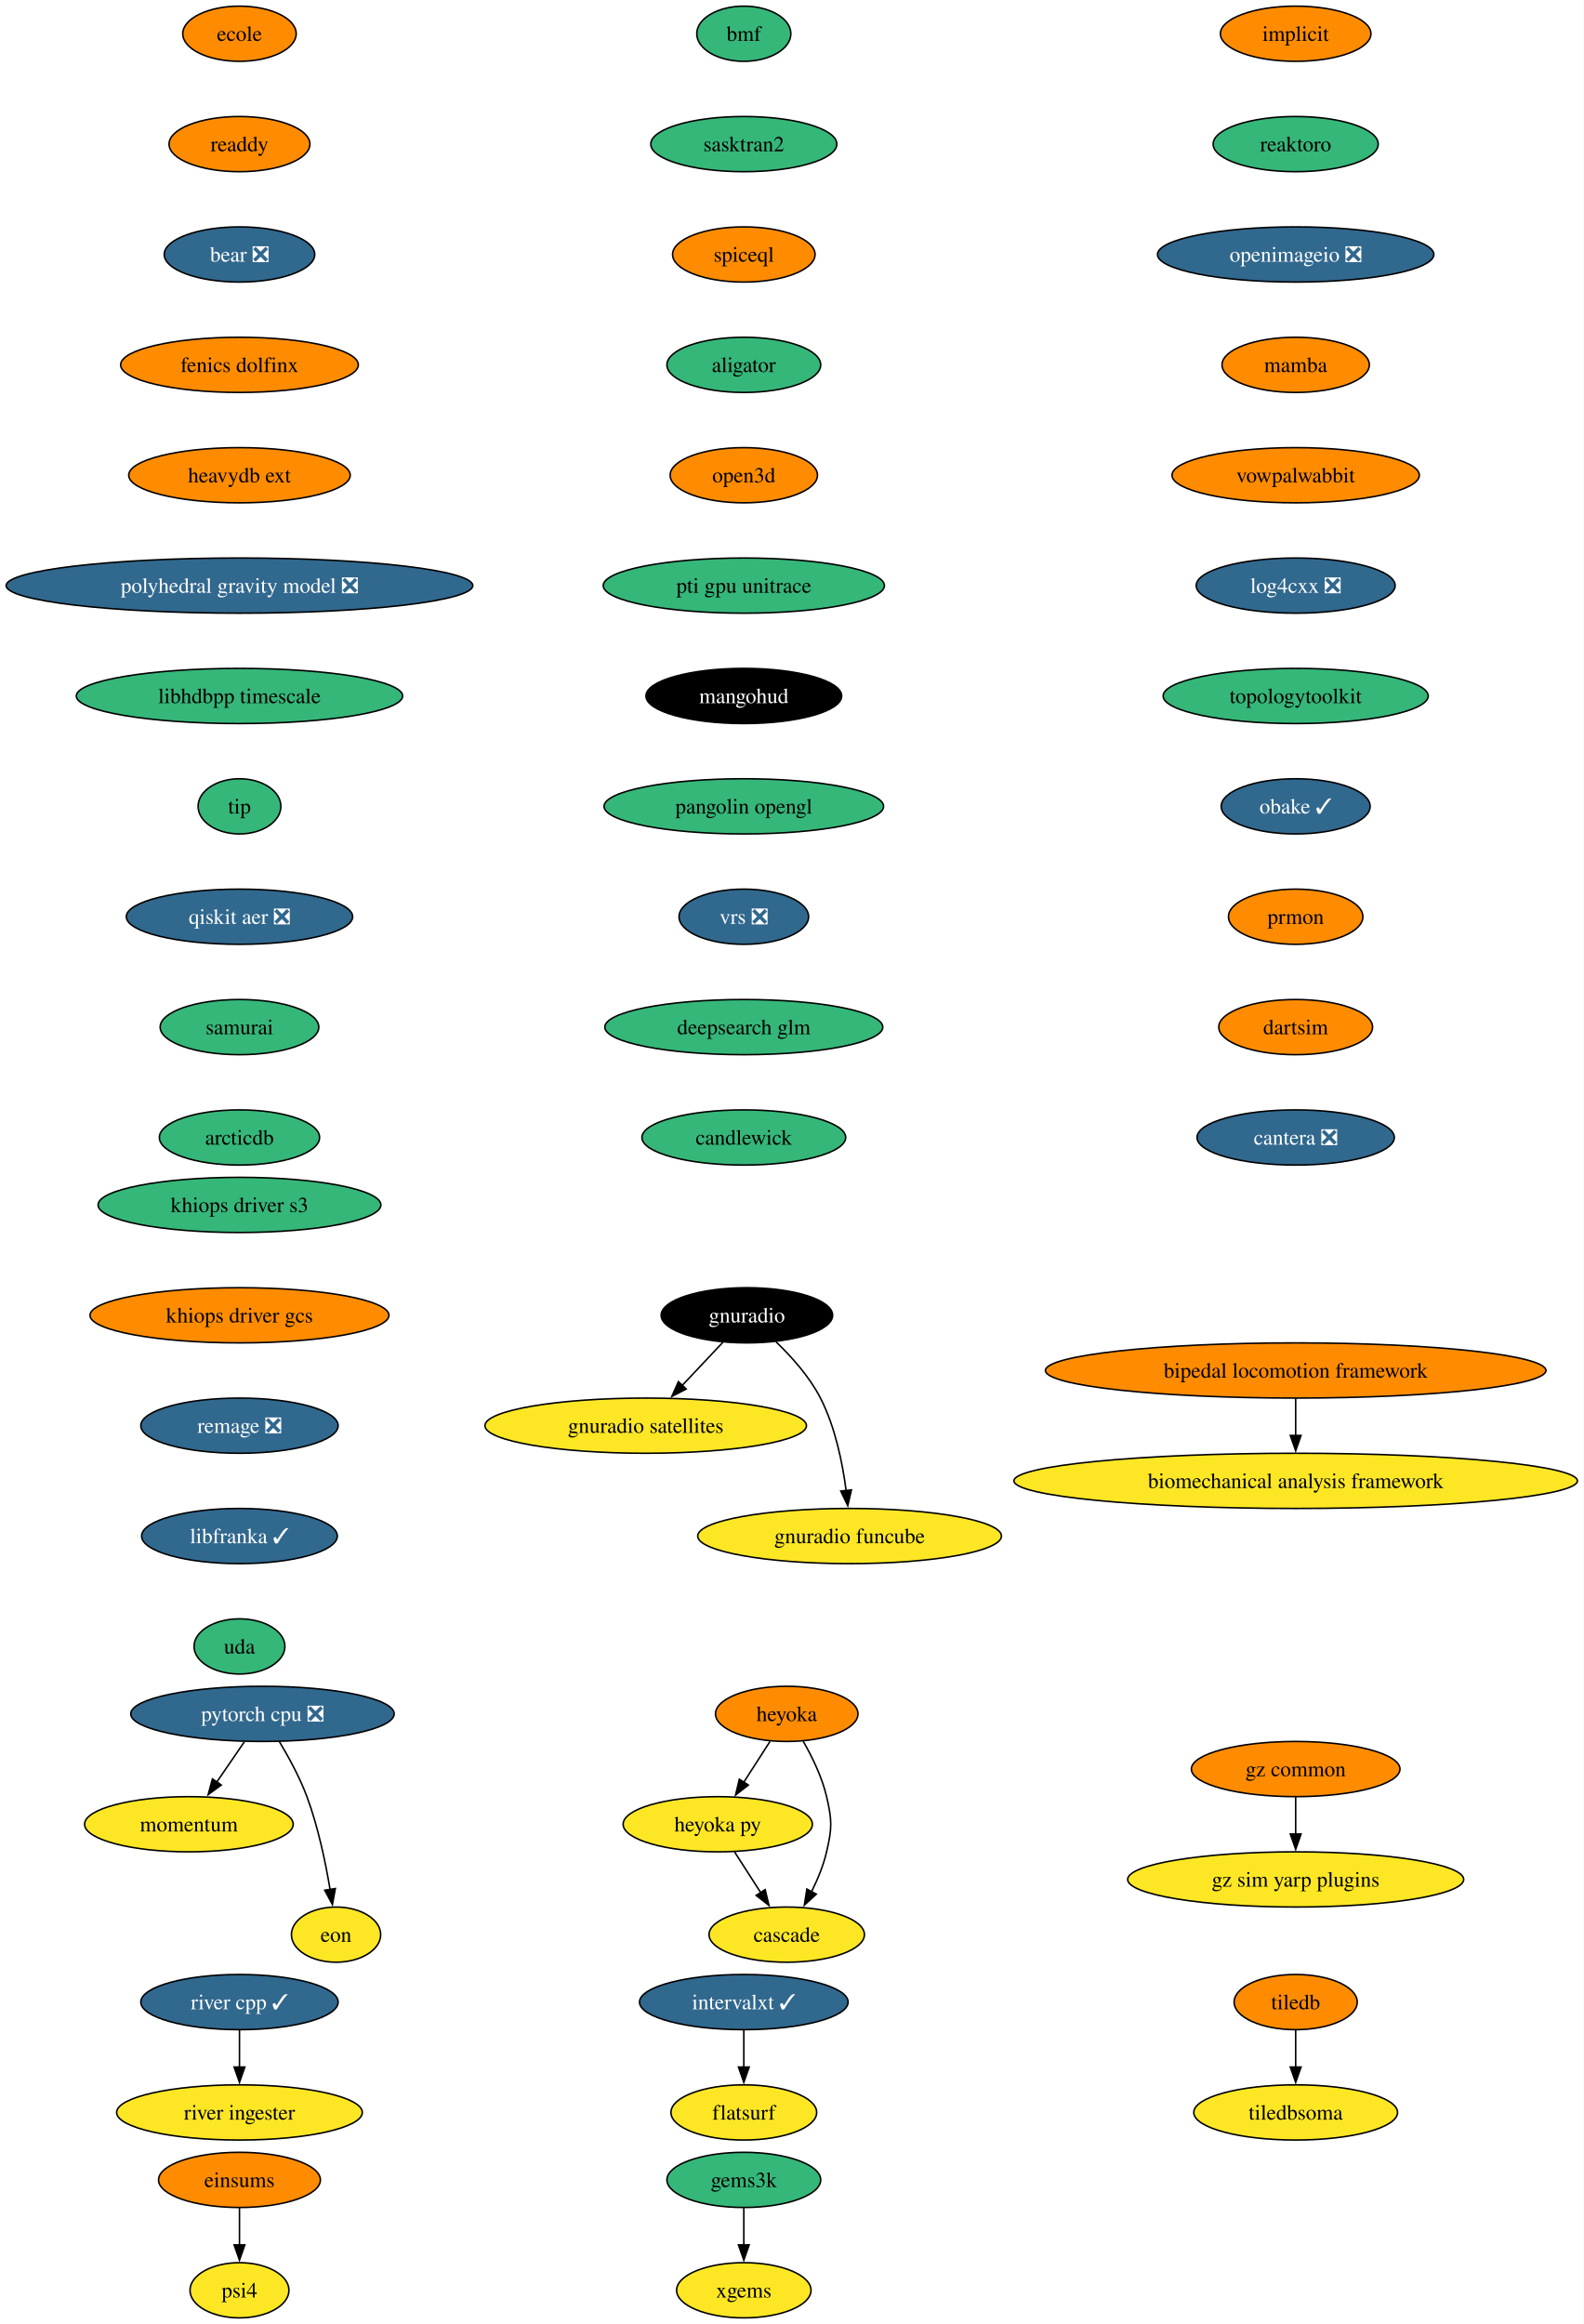
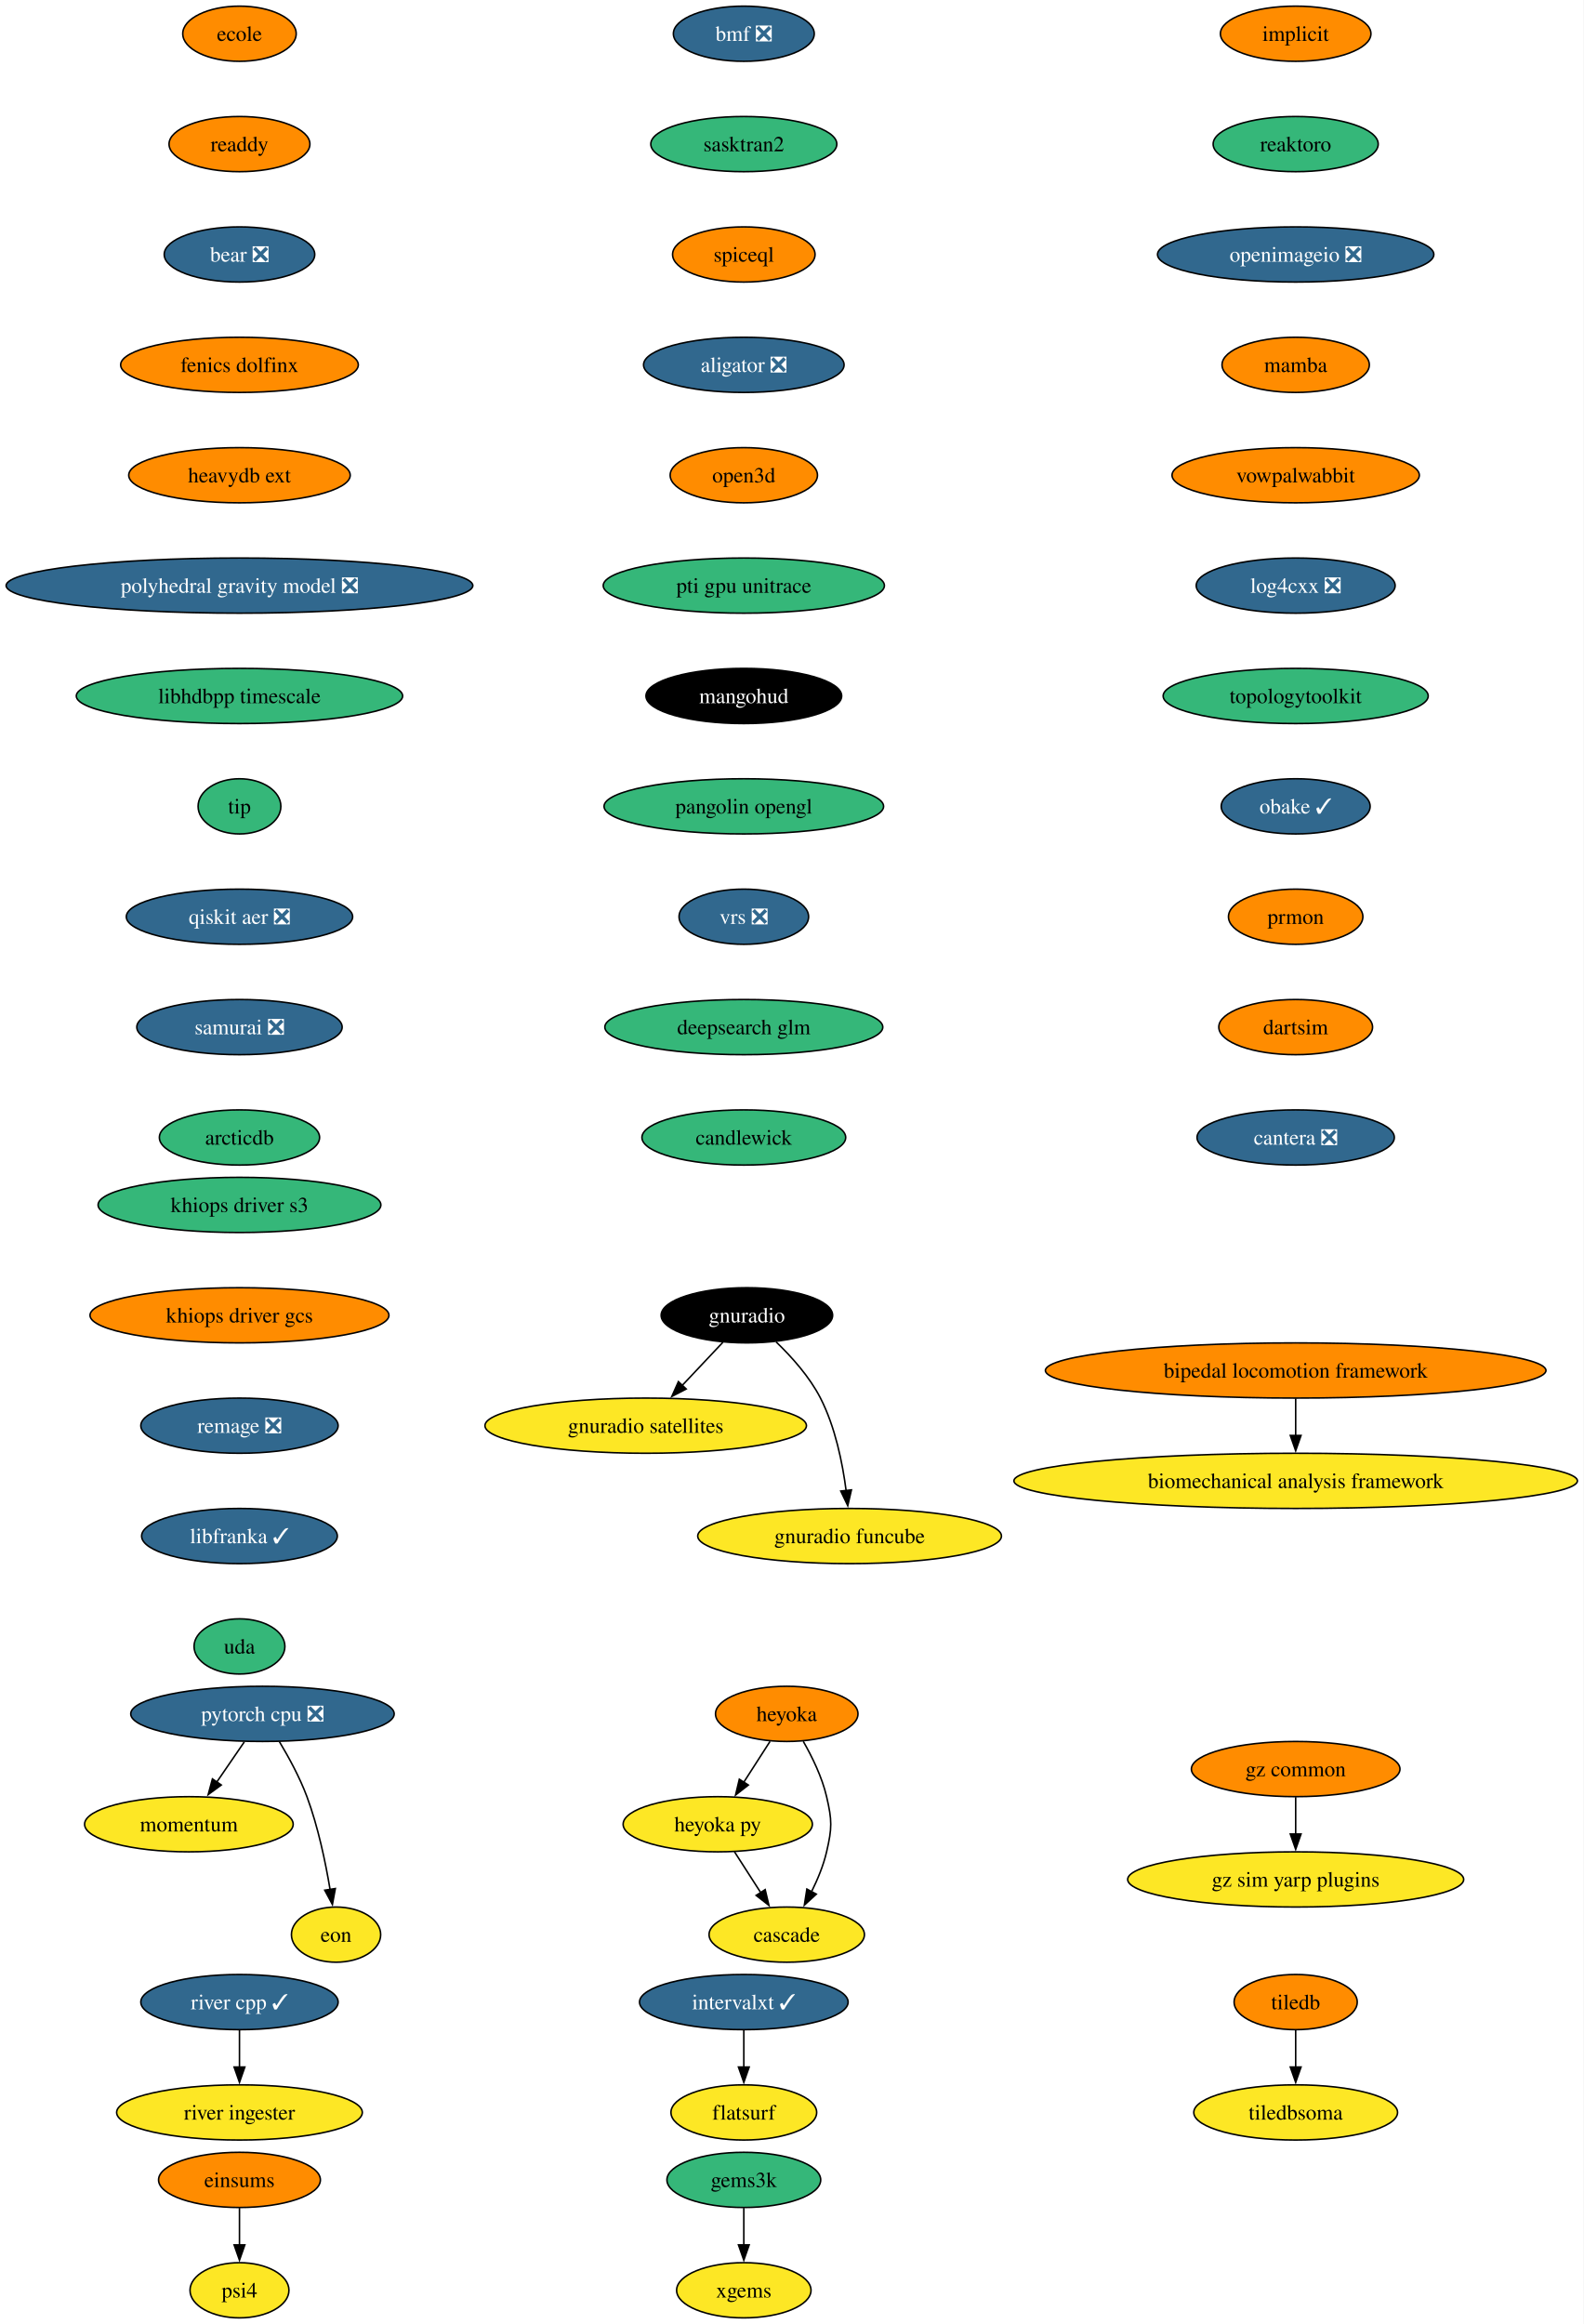
<svg xmlns="http://www.w3.org/2000/svg" xmlns:xlink="http://www.w3.org/1999/xlink" width="1033pt" height="1516pt" viewBox="0.00 0.00 1033.00 1516.00">
  <g id="graph0" class="graph" transform="scale(1 1) rotate(0) translate(4 1512)">
    <polygon fill="white" stroke="none" points="-4,4 -4,-1512 1029.01,-1512 1029.01,4 -4,4" />
    <g id="node1" class="node">
      <g id="a_node1">
        <a xlink:href="https://github.com/conda-forge/implicit-feedstock" xlink:title="implicit">
          <ellipse fill="#ff8c00" stroke="black" cx="841.22" cy="-1490" rx="49.1" ry="18" />
          <text xml:space="preserve" text-anchor="middle" x="841.22" y="-1485.33" font-family="Times,serif" font-size="14.00">implicit</text>
        </a>
      </g>
    </g>
    <g id="node2" class="node">
      <g id="a_node2">
        <a xlink:href="https://github.com/conda-forge/reaktoro-feedstock" xlink:title="reaktoro">
          <ellipse fill="#35b779" stroke="black" cx="841.22" cy="-1418" rx="53.84" ry="18" />
          <text xml:space="preserve" text-anchor="middle" x="841.22" y="-1413.33" font-family="Times,serif" font-size="14.00">reaktoro</text>
        </a>
      </g>
    </g>
    <g id="node5" class="node">
      <g id="a_node5">
        <a xlink:href="https://github.com/conda-forge/openimageio-feedstock/pull/131" xlink:title="openimageio ❎">
          <ellipse fill="#31688e" stroke="black" cx="841.22" cy="-1346" rx="90.14" ry="18" />
          <text xml:space="preserve" text-anchor="middle" x="841.22" y="-1341.33" font-family="Times,serif" font-size="14.00" fill="white">openimageio ❎</text>
        </a>
      </g>
    </g>
    <g id="node3" class="node">
      <g id="a_node3">
        <a xlink:href="https://github.com/conda-forge/tiledb-feedstock" xlink:title="tiledb">
          <ellipse fill="#ff8c00" stroke="black" cx="841.22" cy="-206" rx="40.16" ry="18" />
          <text xml:space="preserve" text-anchor="middle" x="841.22" y="-201.33" font-family="Times,serif" font-size="14.00">tiledb</text>
        </a>
      </g>
    </g>
    <g id="node4" class="node">
      <g id="a_node4">
        <a xlink:href="https://github.com/conda-forge/tiledbsoma-feedstock" xlink:title="tiledbsoma">
          <ellipse fill="#fde725" stroke="black" cx="841.22" cy="-134" rx="66.47" ry="18" />
          <text xml:space="preserve" text-anchor="middle" x="841.22" y="-129.32" font-family="Times,serif" font-size="14.00">tiledbsoma</text>
        </a>
      </g>
    </g>
    <g id="edge2" class="edge">
      <path fill="none" stroke="black" d="M841.22,-187.7C841.22,-180.41 841.22,-171.73 841.22,-163.54" />
      <polygon fill="black" stroke="black" points="844.72,-163.62 841.22,-153.62 837.72,-163.62 844.72,-163.62" />
    </g>
    <g id="node9" class="node">
      <g id="a_node9">
        <a xlink:href="https://github.com/conda-forge/mamba-feedstock" xlink:title="mamba">
          <ellipse fill="#ff8c00" stroke="black" cx="841.22" cy="-1274" rx="48.05" ry="18" />
          <text xml:space="preserve" text-anchor="middle" x="841.22" y="-1269.33" font-family="Times,serif" font-size="14.00">mamba</text>
        </a>
      </g>
    </g>
    <g id="node6" class="node">
      <g id="a_node6">
        <a xlink:href="https://github.com/conda-forge/pytorch-cpu-feedstock/pull/472" xlink:title="pytorch cpu ❎">
          <ellipse fill="#31688e" stroke="black" cx="167.22" cy="-394" rx="85.93" ry="18" />
          <text xml:space="preserve" text-anchor="middle" x="167.22" y="-389.32" font-family="Times,serif" font-size="14.00" fill="white">pytorch cpu ❎</text>
        </a>
      </g>
    </g>
    <g id="node7" class="node">
      <g id="a_node7">
        <a xlink:href="https://github.com/conda-forge/momentum-feedstock" xlink:title="momentum">
          <ellipse fill="#fde725" stroke="black" cx="119.22" cy="-322" rx="68.04" ry="18" />
          <text xml:space="preserve" text-anchor="middle" x="119.22" y="-317.32" font-family="Times,serif" font-size="14.00">momentum</text>
        </a>
      </g>
    </g>
    <g id="edge4" class="edge">
      <path fill="none" stroke="black" d="M155.36,-375.7C149.95,-367.81 143.43,-358.3 137.43,-349.55" />
      <polygon fill="black" stroke="black" points="140.35,-347.62 131.81,-341.35 134.58,-351.58 140.35,-347.62" />
    </g>
    <g id="node8" class="node">
      <g id="a_node8">
        <a xlink:href="https://github.com/conda-forge/eon-feedstock" xlink:title="eon">
          <ellipse fill="#fde725" stroke="black" cx="215.22" cy="-250" rx="29.11" ry="18" />
          <text xml:space="preserve" text-anchor="middle" x="215.22" y="-245.32" font-family="Times,serif" font-size="14.00">eon</text>
        </a>
      </g>
    </g>
    <g id="edge5" class="edge">
      <path fill="none" stroke="black" d="M178.22,-375.94C184.3,-365.84 191.55,-352.59 196.22,-340 203.51,-320.38 208.34,-297.24 211.31,-279.48" />
      <polygon fill="black" stroke="black" points="214.76,-280.06 212.84,-269.64 207.84,-278.98 214.76,-280.06" />
    </g>
    <g id="node10" class="node">
      <g id="a_node10">
        <a xlink:href="https://github.com/conda-forge/vowpalwabbit-feedstock" xlink:title="vowpalwabbit">
          <ellipse fill="#ff8c00" stroke="black" cx="841.22" cy="-1202" rx="80.67" ry="18" />
          <text xml:space="preserve" text-anchor="middle" x="841.22" y="-1197.33" font-family="Times,serif" font-size="14.00">vowpalwabbit</text>
        </a>
      </g>
    </g>
    <g id="node11" class="node">
      <g id="a_node11">
        <a xlink:href="https://github.com/conda-forge/log4cxx-feedstock/pull/35" xlink:title="log4cxx ❎">
          <ellipse fill="#31688e" stroke="black" cx="841.22" cy="-1130" rx="64.89" ry="18" />
          <text xml:space="preserve" text-anchor="middle" x="841.22" y="-1125.33" font-family="Times,serif" font-size="14.00" fill="white">log4cxx ❎</text>
        </a>
      </g>
    </g>
    <g id="node12" class="node">
      <g id="a_node12">
        <a xlink:href="https://github.com/conda-forge/topologytoolkit-feedstock" xlink:title="topologytoolkit">
          <ellipse fill="#35b779" stroke="black" cx="841.22" cy="-1058" rx="86.46" ry="18" />
          <text xml:space="preserve" text-anchor="middle" x="841.22" y="-1053.33" font-family="Times,serif" font-size="14.00">topologytoolkit</text>
        </a>
      </g>
    </g>
    <g id="node13" class="node">
      <g id="a_node13">
        <a xlink:href="https://github.com/conda-forge/obake-feedstock/pull/60" xlink:title="obake ✓">
          <ellipse fill="#31688e" stroke="black" cx="841.22" cy="-986" rx="48.58" ry="18" />
          <text xml:space="preserve" text-anchor="middle" x="841.22" y="-981.33" font-family="Times,serif" font-size="14.00" fill="white">obake ✓</text>
        </a>
      </g>
    </g>
    <g id="node14" class="node">
      <g id="a_node14">
        <a xlink:href="https://github.com/conda-forge/prmon-feedstock" xlink:title="prmon">
          <ellipse fill="#ff8c00" stroke="black" cx="841.22" cy="-914" rx="43.84" ry="18" />
          <text xml:space="preserve" text-anchor="middle" x="841.22" y="-909.33" font-family="Times,serif" font-size="14.00">prmon</text>
        </a>
      </g>
    </g>
    <g id="node20" class="node">
      <g id="a_node20">
        <a xlink:href="https://github.com/conda-forge/dartsim-feedstock" xlink:title="dartsim">
          <ellipse fill="#ff8c00" stroke="black" cx="841.22" cy="-842" rx="50.16" ry="18" />
          <text xml:space="preserve" text-anchor="middle" x="841.22" y="-837.33" font-family="Times,serif" font-size="14.00">dartsim</text>
        </a>
      </g>
    </g>
    <g id="node15" class="node">
      <g id="a_node15">
        <a xlink:href="https://github.com/conda-forge/gnuradio-feedstock" xlink:title="gnuradio">
          <ellipse fill="#000000" stroke="black" cx="483.22" cy="-654" rx="55.94" ry="18" />
          <text xml:space="preserve" text-anchor="middle" x="483.22" y="-649.33" font-family="Times,serif" font-size="14.00" fill="white">gnuradio</text>
        </a>
      </g>
    </g>
    <g id="node16" class="node">
      <g id="a_node16">
        <a xlink:href="https://github.com/conda-forge/gnuradio-satellites-feedstock" xlink:title="gnuradio satellites">
          <ellipse fill="#fde725" stroke="black" cx="417.22" cy="-582" rx="104.87" ry="18" />
          <text xml:space="preserve" text-anchor="middle" x="417.22" y="-577.33" font-family="Times,serif" font-size="14.00">gnuradio satellites</text>
        </a>
      </g>
    </g>
    <g id="edge12" class="edge">
      <path fill="none" stroke="black" d="M467.58,-636.41C459.64,-627.99 449.83,-617.58 440.98,-608.2" />
      <polygon fill="black" stroke="black" points="443.65,-605.93 434.25,-601.06 438.56,-610.73 443.65,-605.93" />
    </g>
    <g id="node17" class="node">
      <g id="a_node17">
        <a xlink:href="https://github.com/conda-forge/gnuradio-funcube-feedstock" xlink:title="gnuradio funcube">
          <ellipse fill="#fde725" stroke="black" cx="550.22" cy="-510" rx="99.08" ry="18" />
          <text xml:space="preserve" text-anchor="middle" x="550.22" y="-505.32" font-family="Times,serif" font-size="14.00">gnuradio funcube</text>
        </a>
      </g>
    </g>
    <g id="edge13" class="edge">
      <path fill="none" stroke="black" d="M502.27,-636.65C512.36,-626.98 524.09,-613.92 531.22,-600 540.86,-581.17 545.62,-557.69 547.96,-539.58" />
      <polygon fill="black" stroke="black" points="551.42,-540.11 549.03,-529.79 544.46,-539.35 551.42,-540.11" />
    </g>
    <g id="node18" class="node">
      <g id="a_node18">
        <a xlink:href="https://github.com/conda-forge/gems3k-feedstock" xlink:title="gems3k">
          <ellipse fill="#35b779" stroke="black" cx="481.22" cy="-90" rx="50.16" ry="18" />
          <text xml:space="preserve" text-anchor="middle" x="481.22" y="-85.33" font-family="Times,serif" font-size="14.00">gems3k</text>
        </a>
      </g>
    </g>
    <g id="node19" class="node">
      <g id="a_node19">
        <a xlink:href="https://github.com/conda-forge/xgems-feedstock" xlink:title="xgems">
          <ellipse fill="#fde725" stroke="black" cx="481.22" cy="-18" rx="43.84" ry="18" />
          <text xml:space="preserve" text-anchor="middle" x="481.22" y="-13.32" font-family="Times,serif" font-size="14.00">xgems</text>
        </a>
      </g>
    </g>
    <g id="edge14" class="edge">
      <path fill="none" stroke="black" d="M481.22,-71.7C481.22,-64.41 481.22,-55.73 481.22,-47.54" />
      <polygon fill="black" stroke="black" points="484.72,-47.62 481.22,-37.62 477.72,-47.62 484.72,-47.62" />
    </g>
    <g id="node21" class="node">
      <g id="a_node21">
        <a xlink:href="https://github.com/conda-forge/cantera-feedstock/pull/68" xlink:title="cantera ❎">
          <ellipse fill="#31688e" stroke="black" cx="841.22" cy="-770" rx="64.36" ry="18" />
          <text xml:space="preserve" text-anchor="middle" x="841.22" y="-765.33" font-family="Times,serif" font-size="14.00" fill="white">cantera ❎</text>
        </a>
      </g>
    </g>
    <g id="node22" class="node">
      <g id="a_node22">
        <a xlink:href="https://github.com/conda-forge/heyoka-feedstock" xlink:title="heyoka">
          <ellipse fill="#ff8c00" stroke="black" cx="509.22" cy="-394" rx="46.47" ry="18" />
          <text xml:space="preserve" text-anchor="middle" x="509.22" y="-389.32" font-family="Times,serif" font-size="14.00">heyoka</text>
        </a>
      </g>
    </g>
    <g id="node23" class="node">
      <g id="a_node23">
        <a xlink:href="https://github.com/conda-forge/heyoka.py-feedstock" xlink:title="heyoka py">
          <ellipse fill="#fde725" stroke="black" cx="464.22" cy="-322" rx="61.73" ry="18" />
          <text xml:space="preserve" text-anchor="middle" x="464.22" y="-317.32" font-family="Times,serif" font-size="14.00">heyoka py</text>
        </a>
      </g>
    </g>
    <g id="edge17" class="edge">
      <path fill="none" stroke="black" d="M498.33,-376.05C493.19,-368.06 486.94,-358.33 481.19,-349.4" />
      <polygon fill="black" stroke="black" points="484.19,-347.58 475.83,-341.06 478.3,-351.37 484.19,-347.58" />
    </g>
    <g id="node24" class="node">
      <g id="a_node24">
        <a xlink:href="https://github.com/conda-forge/cascade-feedstock" xlink:title="cascade">
          <ellipse fill="#fde725" stroke="black" cx="509.22" cy="-250" rx="50.68" ry="18" />
          <text xml:space="preserve" text-anchor="middle" x="509.22" y="-245.32" font-family="Times,serif" font-size="14.00">cascade</text>
        </a>
      </g>
    </g>
    <g id="edge18" class="edge">
      <path fill="none" stroke="black" d="M520,-376.08C525.76,-366.03 532.26,-352.78 535.22,-340 538.84,-324.41 538.84,-319.59 535.22,-304 533.16,-295.11 529.39,-286 525.35,-277.89" />
      <polygon fill="black" stroke="black" points="528.52,-276.41 520.71,-269.25 522.35,-279.72 528.52,-276.41" />
    </g>
    <g id="edge19" class="edge">
      <path fill="none" stroke="black" d="M475.12,-304.05C480.26,-296.06 486.51,-286.33 492.25,-277.4" />
      <polygon fill="black" stroke="black" points="495.15,-279.37 497.61,-269.06 489.26,-275.58 495.15,-279.37" />
    </g>
    <g id="node25" class="node">
      <g id="a_node25">
        <a xlink:href="https://github.com/conda-forge/ecole-feedstock" xlink:title="ecole">
          <ellipse fill="#ff8c00" stroke="black" cx="152.22" cy="-1490" rx="37" ry="18" />
          <text xml:space="preserve" text-anchor="middle" x="152.22" y="-1485.33" font-family="Times,serif" font-size="14.00">ecole</text>
        </a>
      </g>
    </g>
    <g id="node26" class="node">
      <g id="a_node26">
        <a xlink:href="https://github.com/conda-forge/readdy-feedstock" xlink:title="readdy">
          <ellipse fill="#ff8c00" stroke="black" cx="152.22" cy="-1418" rx="45.95" ry="18" />
          <text xml:space="preserve" text-anchor="middle" x="152.22" y="-1413.33" font-family="Times,serif" font-size="14.00">readdy</text>
        </a>
      </g>
    </g>
    <g id="node29" class="node">
      <g id="a_node29">
        <a xlink:href="https://github.com/conda-forge/bear-feedstock/pull/59" xlink:title="bear ❎">
          <ellipse fill="#31688e" stroke="black" cx="152.22" cy="-1346" rx="49.1" ry="18" />
          <text xml:space="preserve" text-anchor="middle" x="152.22" y="-1341.33" font-family="Times,serif" font-size="14.00" fill="white">bear ❎</text>
        </a>
      </g>
    </g>
    <g id="node27" class="node">
      <g id="a_node27">
        <a xlink:href="https://github.com/conda-forge/intervalxt-feedstock/pull/36" xlink:title="intervalxt ✓">
          <ellipse fill="#31688e" stroke="black" cx="481.22" cy="-206" rx="68.04" ry="18" />
          <text xml:space="preserve" text-anchor="middle" x="481.22" y="-201.33" font-family="Times,serif" font-size="14.00" fill="white">intervalxt ✓</text>
        </a>
      </g>
    </g>
    <g id="node28" class="node">
      <g id="a_node28">
        <a xlink:href="https://github.com/conda-forge/flatsurf-feedstock" xlink:title="flatsurf">
          <ellipse fill="#fde725" stroke="black" cx="481.22" cy="-134" rx="47.53" ry="18" />
          <text xml:space="preserve" text-anchor="middle" x="481.22" y="-129.32" font-family="Times,serif" font-size="14.00">flatsurf</text>
        </a>
      </g>
    </g>
    <g id="edge21" class="edge">
      <path fill="none" stroke="black" d="M481.22,-187.7C481.22,-180.41 481.22,-171.73 481.22,-163.54" />
      <polygon fill="black" stroke="black" points="484.72,-163.62 481.22,-153.62 477.72,-163.62 484.72,-163.62" />
    </g>
    <g id="node30" class="node">
      <g id="a_node30">
        <a xlink:href="https://github.com/conda-forge/fenics-dolfinx-feedstock" xlink:title="fenics dolfinx">
          <ellipse fill="#ff8c00" stroke="black" cx="152.22" cy="-1274" rx="77.52" ry="18" />
          <text xml:space="preserve" text-anchor="middle" x="152.22" y="-1269.33" font-family="Times,serif" font-size="14.00">fenics dolfinx</text>
        </a>
      </g>
    </g>
    <g id="node31" class="node">
      <g id="a_node31">
        <a xlink:href="https://github.com/conda-forge/heavydb-ext-feedstock" xlink:title="heavydb ext">
          <ellipse fill="#ff8c00" stroke="black" cx="152.22" cy="-1202" rx="72.25" ry="18" />
          <text xml:space="preserve" text-anchor="middle" x="152.22" y="-1197.33" font-family="Times,serif" font-size="14.00">heavydb ext</text>
        </a>
      </g>
    </g>
    <g id="node34" class="node">
      <g id="a_node34">
        <a xlink:href="https://github.com/conda-forge/polyhedral-gravity-model-feedstock/pull/29" xlink:title="polyhedral gravity model ❎">
          <ellipse fill="#31688e" stroke="black" cx="152.22" cy="-1130" rx="152.22" ry="18" />
          <text xml:space="preserve" text-anchor="middle" x="152.22" y="-1125.33" font-family="Times,serif" font-size="14.00" fill="white">polyhedral gravity model ❎</text>
        </a>
      </g>
    </g>
    <g id="node32" class="node">
      <g id="a_node32">
        <a xlink:href="https://github.com/conda-forge/river-cpp-feedstock/pull/29" xlink:title="river cpp ✓">
          <ellipse fill="#31688e" stroke="black" cx="152.22" cy="-206" rx="64.36" ry="18" />
          <text xml:space="preserve" text-anchor="middle" x="152.22" y="-201.33" font-family="Times,serif" font-size="14.00" fill="white">river cpp ✓</text>
        </a>
      </g>
    </g>
    <g id="node33" class="node">
      <g id="a_node33">
        <a xlink:href="https://github.com/conda-forge/river-ingester-feedstock" xlink:title="river ingester">
          <ellipse fill="#fde725" stroke="black" cx="152.22" cy="-134" rx="80.14" ry="18" />
          <text xml:space="preserve" text-anchor="middle" x="152.22" y="-129.32" font-family="Times,serif" font-size="14.00">river ingester</text>
        </a>
      </g>
    </g>
    <g id="edge25" class="edge">
      <path fill="none" stroke="black" d="M152.22,-187.7C152.22,-180.41 152.22,-171.73 152.22,-163.54" />
      <polygon fill="black" stroke="black" points="155.72,-163.62 152.22,-153.62 148.72,-163.62 155.72,-163.62" />
    </g>
    <g id="node35" class="node">
      <g id="a_node35">
        <a xlink:href="https://github.com/conda-forge/libhdbpp-timescale-feedstock" xlink:title="libhdbpp timescale">
          <ellipse fill="#35b779" stroke="black" cx="152.22" cy="-1058" rx="106.45" ry="18" />
          <text xml:space="preserve" text-anchor="middle" x="152.22" y="-1053.33" font-family="Times,serif" font-size="14.00">libhdbpp timescale</text>
        </a>
      </g>
    </g>
    <g id="node38" class="node">
      <g id="a_node38">
        <a xlink:href="https://github.com/conda-forge/tip-feedstock" xlink:title="tip">
          <ellipse fill="#35b779" stroke="black" cx="152.22" cy="-986" rx="27" ry="18" />
          <text xml:space="preserve" text-anchor="middle" x="152.22" y="-981.33" font-family="Times,serif" font-size="14.00">tip</text>
        </a>
      </g>
    </g>
    <g id="node36" class="node">
      <g id="a_node36">
        <a xlink:href="https://github.com/conda-forge/gz-common-feedstock" xlink:title="gz common">
          <ellipse fill="#ff8c00" stroke="black" cx="841.22" cy="-358" rx="68.04" ry="18" />
          <text xml:space="preserve" text-anchor="middle" x="841.22" y="-353.32" font-family="Times,serif" font-size="14.00">gz common</text>
        </a>
      </g>
    </g>
    <g id="node37" class="node">
      <g id="a_node37">
        <a xlink:href="https://github.com/conda-forge/gz-sim-yarp-plugins-feedstock" xlink:title="gz sim yarp plugins">
          <ellipse fill="#fde725" stroke="black" cx="841.22" cy="-286" rx="109.61" ry="18" />
          <text xml:space="preserve" text-anchor="middle" x="841.22" y="-281.32" font-family="Times,serif" font-size="14.00">gz sim yarp plugins</text>
        </a>
      </g>
    </g>
    <g id="edge28" class="edge">
      <path fill="none" stroke="black" d="M841.22,-339.7C841.22,-332.41 841.22,-323.73 841.22,-315.54" />
      <polygon fill="black" stroke="black" points="844.72,-315.62 841.22,-305.62 837.72,-315.62 844.72,-315.62" />
    </g>
    <g id="node41" class="node">
      <g id="a_node41">
        <a xlink:href="https://github.com/conda-forge/qiskit-aer-feedstock/pull/66" xlink:title="qiskit aer ❎">
          <ellipse fill="#31688e" stroke="black" cx="152.22" cy="-914" rx="73.83" ry="18" />
          <text xml:space="preserve" text-anchor="middle" x="152.22" y="-909.33" font-family="Times,serif" font-size="14.00" fill="white">qiskit aer ❎</text>
        </a>
      </g>
    </g>
    <g id="node39" class="node">
      <g id="a_node39">
        <a xlink:href="https://github.com/conda-forge/bipedal-locomotion-framework-feedstock" xlink:title="bipedal locomotion framework">
          <ellipse fill="#ff8c00" stroke="black" cx="841.22" cy="-618" rx="163.27" ry="18" />
          <text xml:space="preserve" text-anchor="middle" x="841.22" y="-613.33" font-family="Times,serif" font-size="14.00">bipedal locomotion framework</text>
        </a>
      </g>
    </g>
    <g id="node40" class="node">
      <g id="a_node40">
        <a xlink:href="https://github.com/conda-forge/biomechanical-analysis-framework-feedstock" xlink:title="biomechanical analysis framework">
          <ellipse fill="#fde725" stroke="black" cx="841.22" cy="-546" rx="183.79" ry="18" />
          <text xml:space="preserve" text-anchor="middle" x="841.22" y="-541.33" font-family="Times,serif" font-size="14.00">biomechanical analysis framework</text>
        </a>
      </g>
    </g>
    <g id="edge30" class="edge">
      <path fill="none" stroke="black" d="M841.22,-599.7C841.22,-592.41 841.22,-583.73 841.22,-575.54" />
      <polygon fill="black" stroke="black" points="844.72,-575.62 841.22,-565.62 837.72,-575.62 844.72,-575.62" />
    </g>
    <g id="node42" class="node">
      <g id="a_node42">
-         <a xlink:href="https://github.com/conda-forge/samurai-feedstock" xlink:title="samurai">
-           <ellipse fill="#35b779" stroke="black" cx="152.22" cy="-842" rx="51.74" ry="18" />
-           <text xml:space="preserve" text-anchor="middle" x="152.22" y="-837.33" font-family="Times,serif" font-size="14.00">samurai</text>
+         <a xlink:href="https://github.com/conda-forge/samurai-feedstock/pull/46" xlink:title="samurai ❎">
+           <ellipse fill="#31688e" stroke="black" cx="152.22" cy="-842" rx="66.99" ry="18" />
+           <text xml:space="preserve" text-anchor="middle" x="152.22" y="-837.33" font-family="Times,serif" font-size="14.00" fill="white">samurai ❎</text>
        </a>
      </g>
    </g>
    <g id="node43" class="node">
      <g id="a_node43">
        <a xlink:href="https://github.com/conda-forge/arcticdb-feedstock" xlink:title="arcticdb">
          <ellipse fill="#35b779" stroke="black" cx="152.22" cy="-770" rx="52.26" ry="18" />
          <text xml:space="preserve" text-anchor="middle" x="152.22" y="-765.33" font-family="Times,serif" font-size="14.00">arcticdb</text>
        </a>
      </g>
    </g>
    <g id="node44" class="node">
      <g id="a_node44">
        <a xlink:href="https://github.com/conda-forge/psi4-feedstock" xlink:title="psi4">
          <ellipse fill="#fde725" stroke="black" cx="152.22" cy="-18" rx="32.27" ry="18" />
          <text xml:space="preserve" text-anchor="middle" x="152.22" y="-13.32" font-family="Times,serif" font-size="14.00">psi4</text>
        </a>
      </g>
    </g>
    <g id="node45" class="node">
      <g id="a_node45">
        <a xlink:href="https://github.com/conda-forge/einsums-feedstock" xlink:title="einsums">
          <ellipse fill="#ff8c00" stroke="black" cx="152.22" cy="-90" rx="52.79" ry="18" />
          <text xml:space="preserve" text-anchor="middle" x="152.22" y="-85.33" font-family="Times,serif" font-size="14.00">einsums</text>
        </a>
      </g>
    </g>
    <g id="edge34" class="edge">
      <path fill="none" stroke="black" d="M152.22,-71.7C152.22,-64.41 152.22,-55.73 152.22,-47.54" />
      <polygon fill="black" stroke="black" points="155.72,-47.62 152.22,-37.62 148.72,-47.62 155.72,-47.62" />
    </g>
    <g id="node46" class="node">
      <g id="a_node46">
-         <a xlink:href="https://github.com/conda-forge/bmf-feedstock" xlink:title="bmf">
-           <ellipse fill="#35b779" stroke="black" cx="481.22" cy="-1490" rx="30.69" ry="18" />
-           <text xml:space="preserve" text-anchor="middle" x="481.22" y="-1485.33" font-family="Times,serif" font-size="14.00">bmf</text>
+         <a xlink:href="https://github.com/conda-forge/bmf-feedstock/pull/45" xlink:title="bmf ❎">
+           <ellipse fill="#31688e" stroke="black" cx="481.22" cy="-1490" rx="45.95" ry="18" />
+           <text xml:space="preserve" text-anchor="middle" x="481.22" y="-1485.33" font-family="Times,serif" font-size="14.00" fill="white">bmf ❎</text>
        </a>
      </g>
    </g>
    <g id="node47" class="node">
      <g id="a_node47">
        <a xlink:href="https://github.com/conda-forge/sasktran2-feedstock" xlink:title="sasktran2">
          <ellipse fill="#35b779" stroke="black" cx="481.22" cy="-1418" rx="60.68" ry="18" />
          <text xml:space="preserve" text-anchor="middle" x="481.22" y="-1413.33" font-family="Times,serif" font-size="14.00">sasktran2</text>
        </a>
      </g>
    </g>
    <g id="node48" class="node">
      <g id="a_node48">
        <a xlink:href="https://github.com/conda-forge/spiceql-feedstock" xlink:title="spiceql">
          <ellipse fill="#ff8c00" stroke="black" cx="481.22" cy="-1346" rx="46.47" ry="18" />
          <text xml:space="preserve" text-anchor="middle" x="481.22" y="-1341.33" font-family="Times,serif" font-size="14.00">spiceql</text>
        </a>
      </g>
    </g>
    <g id="node49" class="node">
      <g id="a_node49">
-         <a xlink:href="https://github.com/conda-forge/aligator-feedstock" xlink:title="aligator">
-           <ellipse fill="#35b779" stroke="black" cx="481.22" cy="-1274" rx="50.16" ry="18" />
-           <text xml:space="preserve" text-anchor="middle" x="481.22" y="-1269.33" font-family="Times,serif" font-size="14.00">aligator</text>
+         <a xlink:href="https://github.com/conda-forge/aligator-feedstock/pull/70" xlink:title="aligator ❎">
+           <ellipse fill="#31688e" stroke="black" cx="481.22" cy="-1274" rx="65.41" ry="18" />
+           <text xml:space="preserve" text-anchor="middle" x="481.22" y="-1269.33" font-family="Times,serif" font-size="14.00" fill="white">aligator ❎</text>
        </a>
      </g>
    </g>
    <g id="node50" class="node">
      <g id="a_node50">
        <a xlink:href="https://github.com/conda-forge/open3d-feedstock" xlink:title="open3d">
          <ellipse fill="#ff8c00" stroke="black" cx="481.22" cy="-1202" rx="48.05" ry="18" />
          <text xml:space="preserve" text-anchor="middle" x="481.22" y="-1197.33" font-family="Times,serif" font-size="14.00">open3d</text>
        </a>
      </g>
    </g>
    <g id="node51" class="node">
      <g id="a_node51">
        <a xlink:href="https://github.com/conda-forge/pti-gpu-unitrace-feedstock" xlink:title="pti gpu unitrace">
          <ellipse fill="#35b779" stroke="black" cx="481.22" cy="-1130" rx="91.72" ry="18" />
          <text xml:space="preserve" text-anchor="middle" x="481.22" y="-1125.33" font-family="Times,serif" font-size="14.00">pti gpu unitrace</text>
        </a>
      </g>
    </g>
    <g id="node52" class="node">
      <g id="a_node52">
        <a xlink:href="https://github.com/conda-forge/mangohud-feedstock" xlink:title="mangohud">
          <ellipse fill="#000000" stroke="black" cx="481.22" cy="-1058" rx="63.84" ry="18" />
          <text xml:space="preserve" text-anchor="middle" x="481.22" y="-1053.33" font-family="Times,serif" font-size="14.00" fill="white">mangohud</text>
        </a>
      </g>
    </g>
    <g id="node53" class="node">
      <g id="a_node53">
        <a xlink:href="https://github.com/conda-forge/pangolin-opengl-feedstock" xlink:title="pangolin opengl">
          <ellipse fill="#35b779" stroke="black" cx="481.22" cy="-986" rx="91.19" ry="18" />
          <text xml:space="preserve" text-anchor="middle" x="481.22" y="-981.33" font-family="Times,serif" font-size="14.00">pangolin opengl</text>
        </a>
      </g>
    </g>
    <g id="node54" class="node">
      <g id="a_node54">
        <a xlink:href="https://github.com/conda-forge/vrs-feedstock/pull/19" xlink:title="vrs ❎">
          <ellipse fill="#31688e" stroke="black" cx="481.22" cy="-914" rx="42.26" ry="18" />
          <text xml:space="preserve" text-anchor="middle" x="481.22" y="-909.33" font-family="Times,serif" font-size="14.00" fill="white">vrs ❎</text>
        </a>
      </g>
    </g>
    <g id="node55" class="node">
      <g id="a_node55">
        <a xlink:href="https://github.com/conda-forge/deepsearch-glm-feedstock" xlink:title="deepsearch glm">
          <ellipse fill="#35b779" stroke="black" cx="481.22" cy="-842" rx="90.67" ry="18" />
          <text xml:space="preserve" text-anchor="middle" x="481.22" y="-837.33" font-family="Times,serif" font-size="14.00">deepsearch glm</text>
        </a>
      </g>
    </g>
    <g id="node56" class="node">
      <g id="a_node56">
        <a xlink:href="https://github.com/conda-forge/candlewick-feedstock" xlink:title="candlewick">
          <ellipse fill="#35b779" stroke="black" cx="481.22" cy="-770" rx="66.47" ry="18" />
          <text xml:space="preserve" text-anchor="middle" x="481.22" y="-765.33" font-family="Times,serif" font-size="14.00">candlewick</text>
        </a>
      </g>
    </g>
    <g id="node57" class="node">
      <g id="a_node57">
        <a xlink:href="https://github.com/conda-forge/khiops-driver-s3-feedstock" xlink:title="khiops driver s3">
          <ellipse fill="#35b779" stroke="black" cx="152.22" cy="-726" rx="92.25" ry="18" />
          <text xml:space="preserve" text-anchor="middle" x="152.22" y="-721.33" font-family="Times,serif" font-size="14.00">khiops driver s3</text>
        </a>
      </g>
    </g>
    <g id="node58" class="node">
      <g id="a_node58">
        <a xlink:href="https://github.com/conda-forge/khiops-driver-gcs-feedstock" xlink:title="khiops driver gcs">
          <ellipse fill="#ff8c00" stroke="black" cx="152.22" cy="-654" rx="97.51" ry="18" />
          <text xml:space="preserve" text-anchor="middle" x="152.22" y="-649.33" font-family="Times,serif" font-size="14.00">khiops driver gcs</text>
        </a>
      </g>
    </g>
    <g id="node59" class="node">
      <g id="a_node59">
        <a xlink:href="https://github.com/conda-forge/remage-feedstock/pull/13" xlink:title="remage ❎">
          <ellipse fill="#31688e" stroke="black" cx="152.22" cy="-582" rx="64.36" ry="18" />
          <text xml:space="preserve" text-anchor="middle" x="152.22" y="-577.33" font-family="Times,serif" font-size="14.00" fill="white">remage ❎</text>
        </a>
      </g>
    </g>
    <g id="node60" class="node">
      <g id="a_node60">
        <a xlink:href="https://github.com/conda-forge/libfranka-feedstock/pull/11" xlink:title="libfranka ✓">
          <ellipse fill="#31688e" stroke="black" cx="152.22" cy="-510" rx="63.84" ry="18" />
          <text xml:space="preserve" text-anchor="middle" x="152.22" y="-505.32" font-family="Times,serif" font-size="14.00" fill="white">libfranka ✓</text>
        </a>
      </g>
    </g>
    <g id="node61" class="node">
      <g id="a_node61">
        <a xlink:href="https://github.com/conda-forge/uda-feedstock" xlink:title="uda">
          <ellipse fill="#35b779" stroke="black" cx="152.22" cy="-438" rx="29.64" ry="18" />
          <text xml:space="preserve" text-anchor="middle" x="152.22" y="-433.32" font-family="Times,serif" font-size="14.00">uda</text>
        </a>
      </g>
    </g>
  </g>
</svg>
